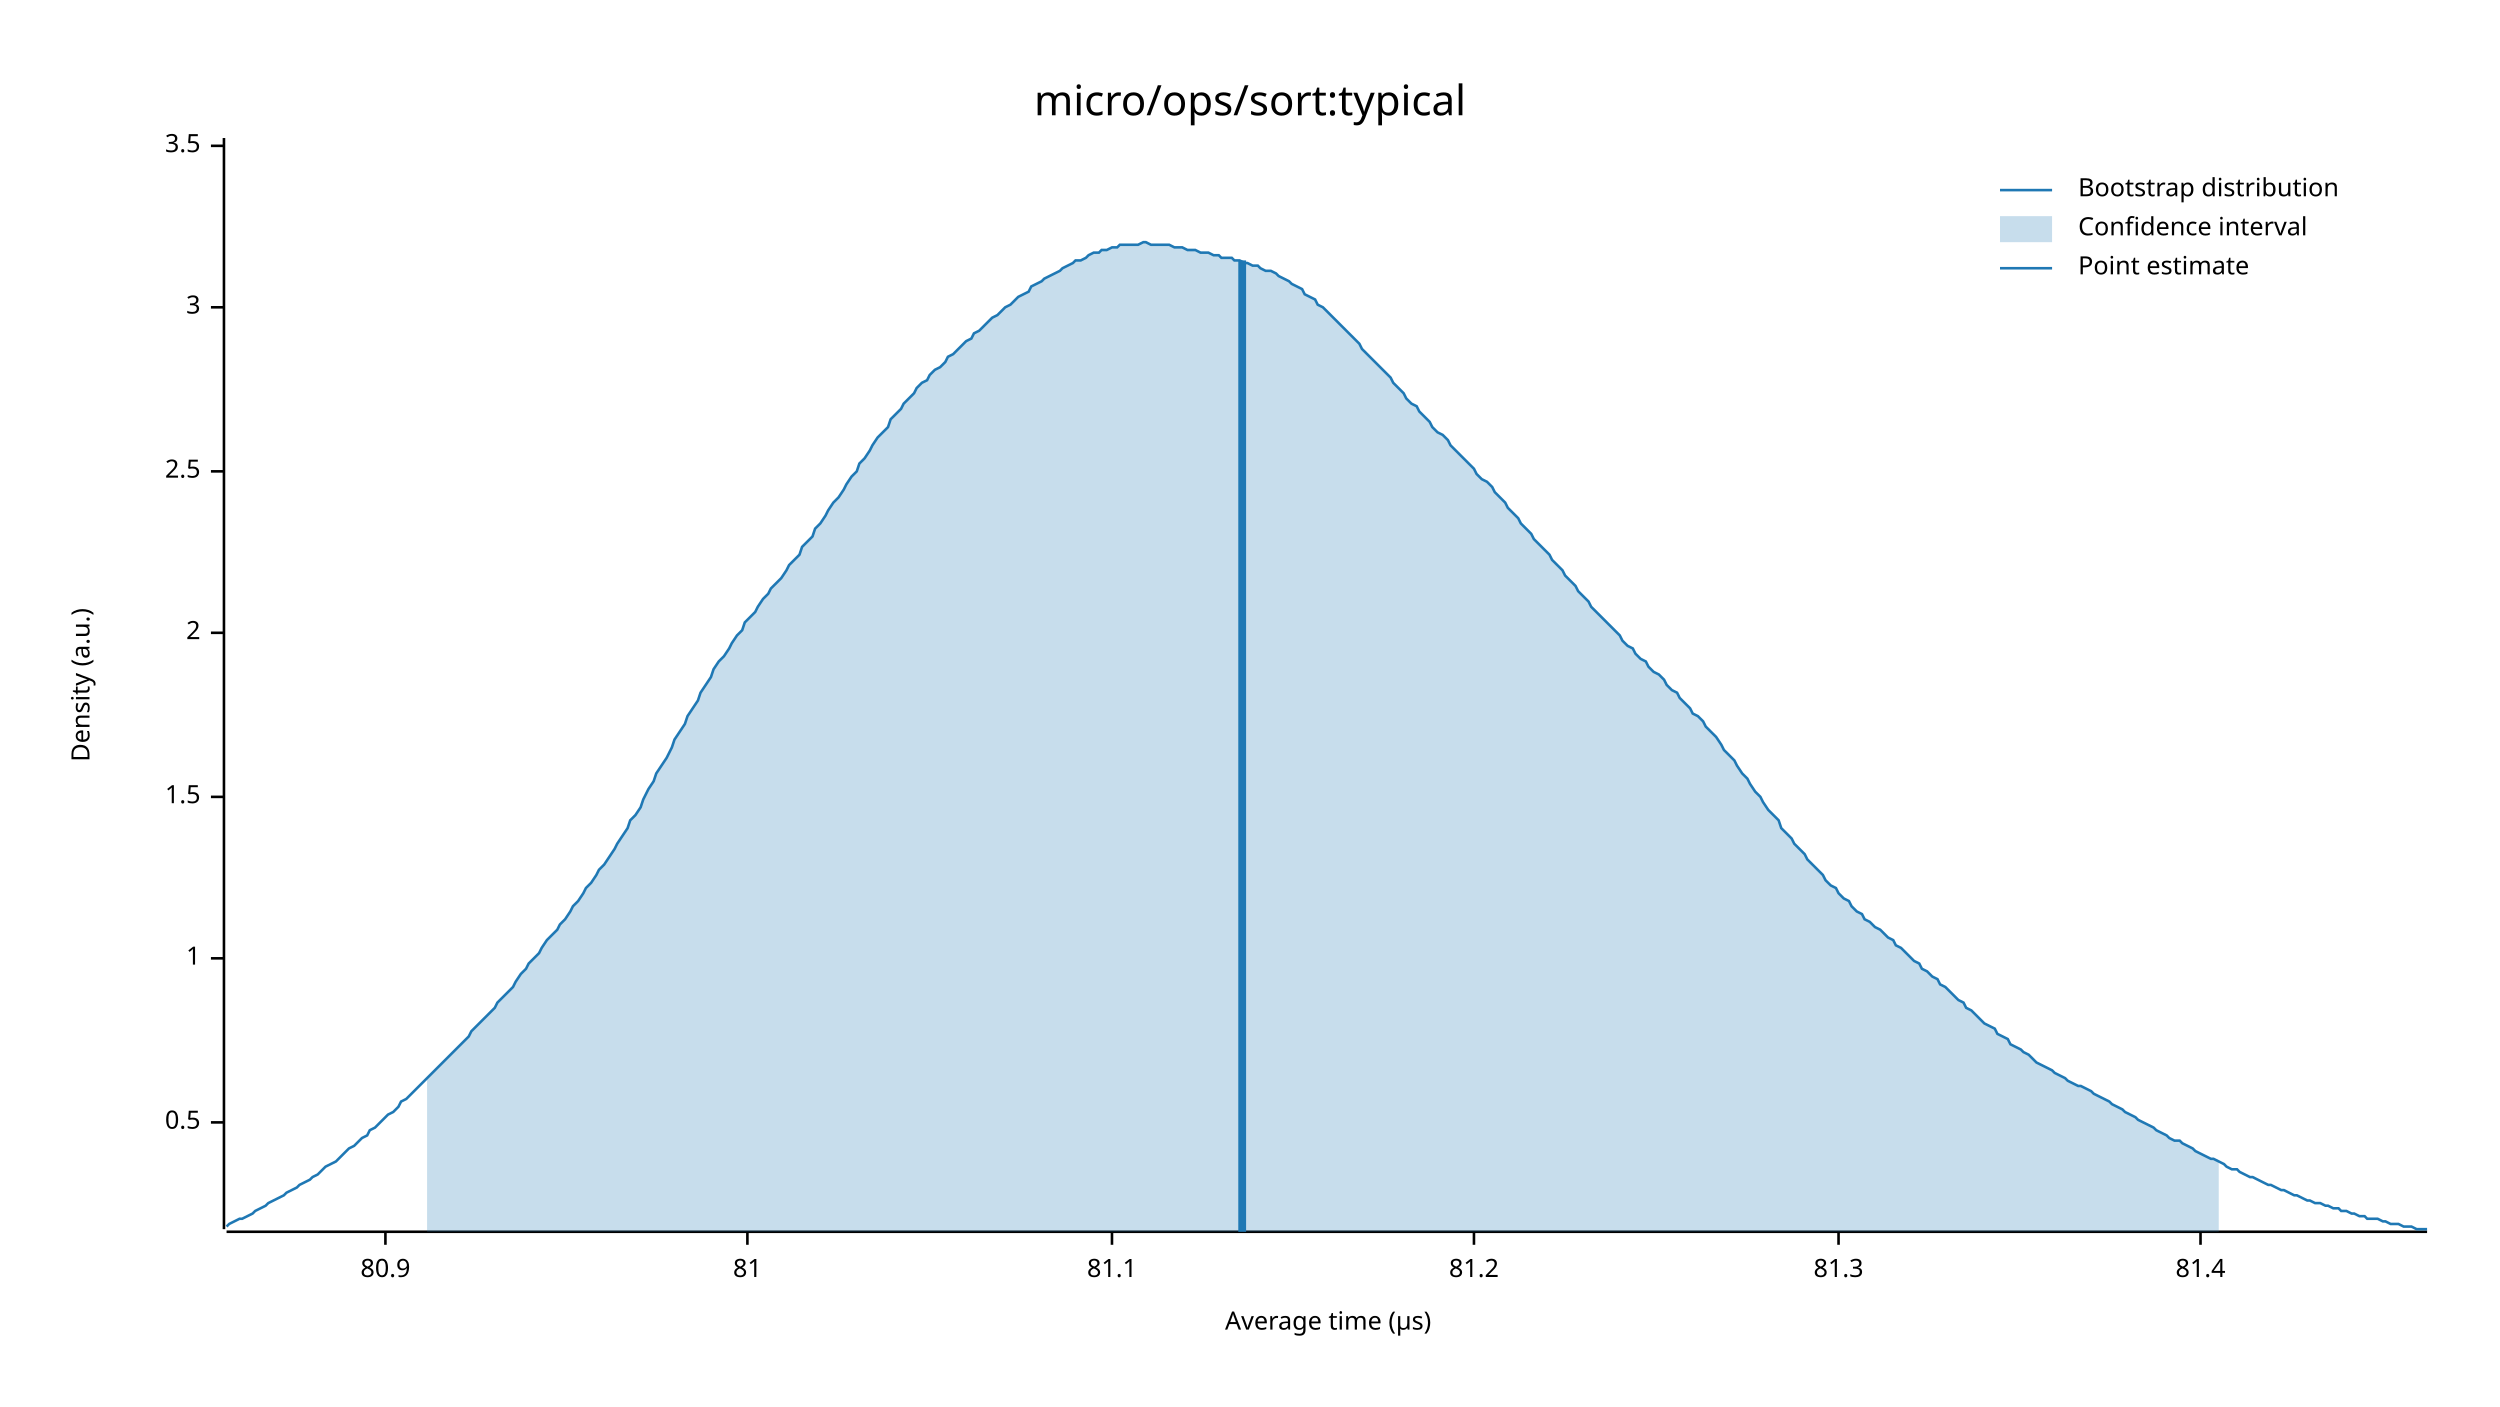
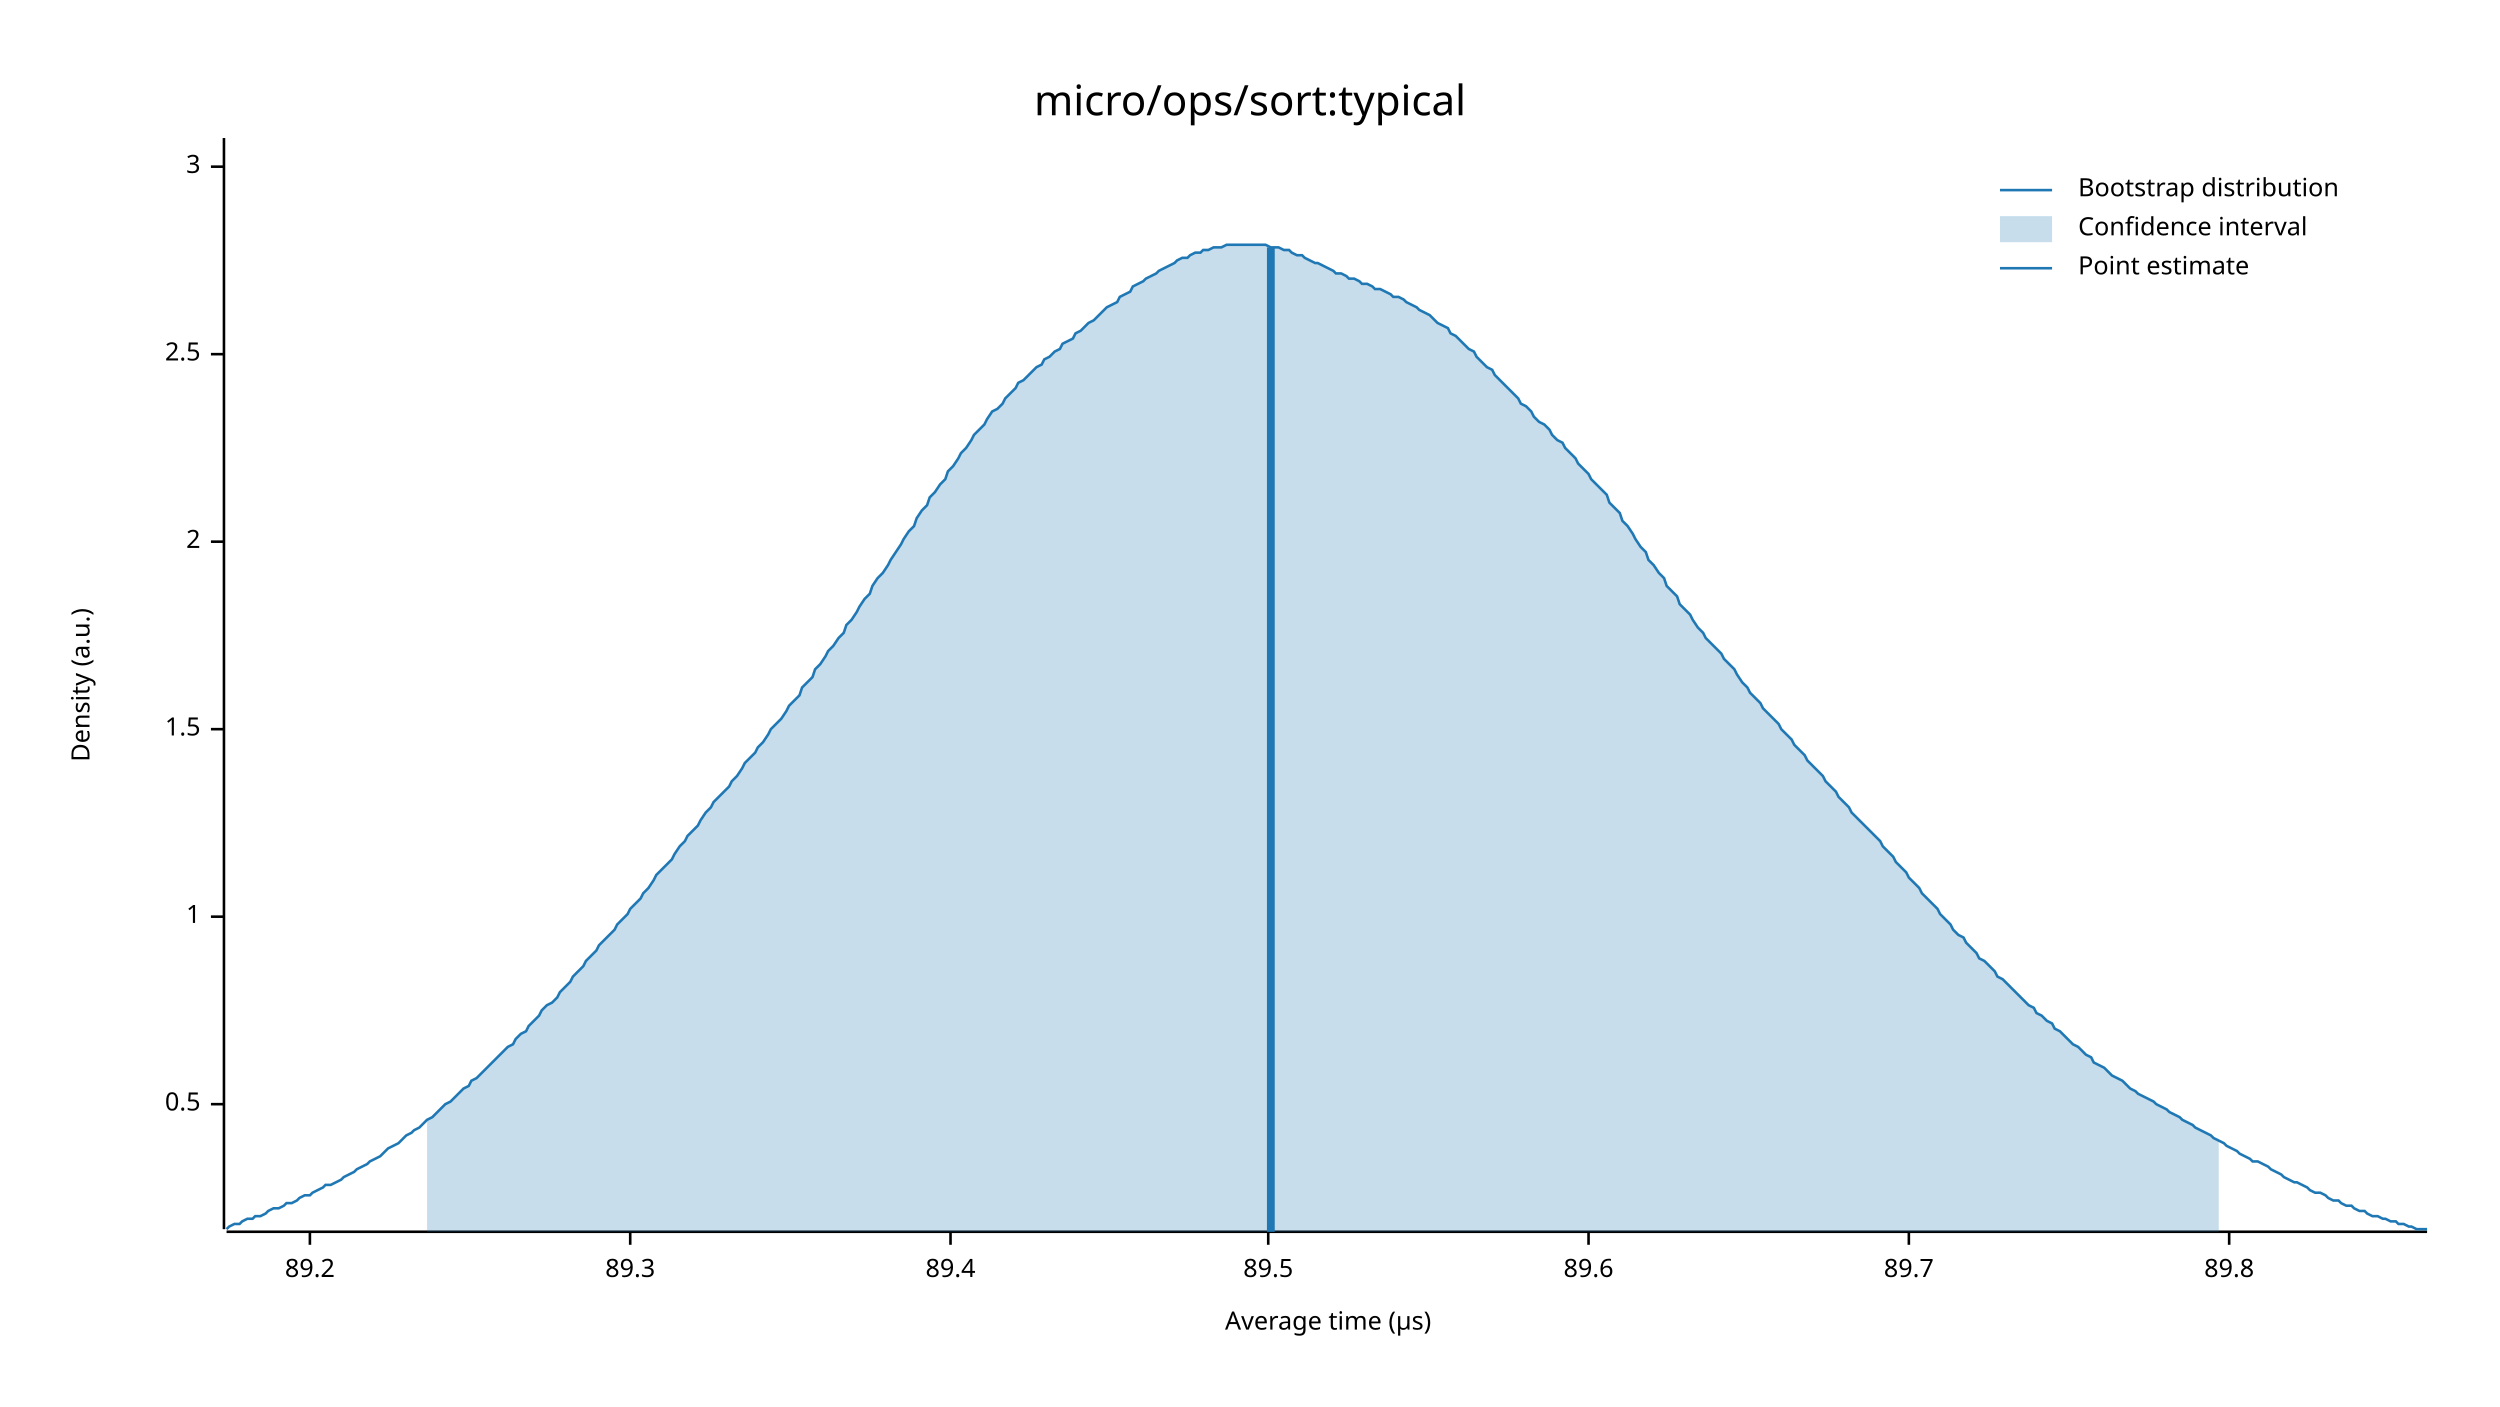
<svg xmlns="http://www.w3.org/2000/svg" width="960" height="540" viewBox="0 0 960 540">
  <text x="480" y="32" dy="0.76em" text-anchor="middle" font-family="sans-serif" font-size="16.129" opacity="1" fill="#000000">
micro/ops/sort:typical
</text>
  <text x="27" y="263" dy="0.76em" text-anchor="middle" font-family="sans-serif" font-size="9.677" opacity="1" fill="#000000" transform="rotate(270, 27, 263)">
Density (a.u.)
</text>
  <text x="510" y="513" dy="-0.5ex" text-anchor="middle" font-family="sans-serif" font-size="9.677" opacity="1" fill="#000000">
Average time (µs)
</text>
  <polyline fill="none" opacity="1" stroke="#000000" stroke-width="1" points="86,53 86,472 " />
-   <text x="77" y="431" dy="0.5ex" text-anchor="end" font-family="sans-serif" font-size="9.677" opacity="1" fill="#000000">
+   <text x="77" y="424" dy="0.5ex" text-anchor="end" font-family="sans-serif" font-size="9.677" opacity="1" fill="#000000">
0.5
</text>
-   <polyline fill="none" opacity="1" stroke="#000000" stroke-width="1" points="81,431 86,431 " />
-   <text x="77" y="368" dy="0.5ex" text-anchor="end" font-family="sans-serif" font-size="9.677" opacity="1" fill="#000000">
+   <polyline fill="none" opacity="1" stroke="#000000" stroke-width="1" points="81,424 86,424 " />
+   <text x="77" y="352" dy="0.5ex" text-anchor="end" font-family="sans-serif" font-size="9.677" opacity="1" fill="#000000">
1
</text>
-   <polyline fill="none" opacity="1" stroke="#000000" stroke-width="1" points="81,368 86,368 " />
-   <text x="77" y="306" dy="0.5ex" text-anchor="end" font-family="sans-serif" font-size="9.677" opacity="1" fill="#000000">
+   <polyline fill="none" opacity="1" stroke="#000000" stroke-width="1" points="81,352 86,352 " />
+   <text x="77" y="280" dy="0.5ex" text-anchor="end" font-family="sans-serif" font-size="9.677" opacity="1" fill="#000000">
1.5
</text>
-   <polyline fill="none" opacity="1" stroke="#000000" stroke-width="1" points="81,306 86,306 " />
-   <text x="77" y="243" dy="0.5ex" text-anchor="end" font-family="sans-serif" font-size="9.677" opacity="1" fill="#000000">
+   <polyline fill="none" opacity="1" stroke="#000000" stroke-width="1" points="81,280 86,280 " />
+   <text x="77" y="208" dy="0.5ex" text-anchor="end" font-family="sans-serif" font-size="9.677" opacity="1" fill="#000000">
2
</text>
-   <polyline fill="none" opacity="1" stroke="#000000" stroke-width="1" points="81,243 86,243 " />
-   <text x="77" y="181" dy="0.5ex" text-anchor="end" font-family="sans-serif" font-size="9.677" opacity="1" fill="#000000">
+   <polyline fill="none" opacity="1" stroke="#000000" stroke-width="1" points="81,208 86,208 " />
+   <text x="77" y="136" dy="0.5ex" text-anchor="end" font-family="sans-serif" font-size="9.677" opacity="1" fill="#000000">
2.5
</text>
-   <polyline fill="none" opacity="1" stroke="#000000" stroke-width="1" points="81,181 86,181 " />
-   <text x="77" y="118" dy="0.5ex" text-anchor="end" font-family="sans-serif" font-size="9.677" opacity="1" fill="#000000">
+   <polyline fill="none" opacity="1" stroke="#000000" stroke-width="1" points="81,136 86,136 " />
+   <text x="77" y="64" dy="0.5ex" text-anchor="end" font-family="sans-serif" font-size="9.677" opacity="1" fill="#000000">
3
</text>
-   <polyline fill="none" opacity="1" stroke="#000000" stroke-width="1" points="81,118 86,118 " />
-   <text x="77" y="56" dy="0.5ex" text-anchor="end" font-family="sans-serif" font-size="9.677" opacity="1" fill="#000000">
- 3.5
+   <polyline fill="none" opacity="1" stroke="#000000" stroke-width="1" points="81,64 86,64 " />
+   <polyline fill="none" opacity="1" stroke="#000000" stroke-width="1" points="87,473 932,473 " />
+   <text x="119" y="483" dy="0.76em" text-anchor="middle" font-family="sans-serif" font-size="9.677" opacity="1" fill="#000000">
+ 89.2
</text>
-   <polyline fill="none" opacity="1" stroke="#000000" stroke-width="1" points="81,56 86,56 " />
-   <polyline fill="none" opacity="1" stroke="#000000" stroke-width="1" points="87,473 932,473 " />
-   <text x="148" y="483" dy="0.76em" text-anchor="middle" font-family="sans-serif" font-size="9.677" opacity="1" fill="#000000">
- 80.9
+   <polyline fill="none" opacity="1" stroke="#000000" stroke-width="1" points="119,473 119,478 " />
+   <text x="242" y="483" dy="0.76em" text-anchor="middle" font-family="sans-serif" font-size="9.677" opacity="1" fill="#000000">
+ 89.3
</text>
-   <polyline fill="none" opacity="1" stroke="#000000" stroke-width="1" points="148,473 148,478 " />
-   <text x="287" y="483" dy="0.76em" text-anchor="middle" font-family="sans-serif" font-size="9.677" opacity="1" fill="#000000">
- 81
+   <polyline fill="none" opacity="1" stroke="#000000" stroke-width="1" points="242,473 242,478 " />
+   <text x="365" y="483" dy="0.76em" text-anchor="middle" font-family="sans-serif" font-size="9.677" opacity="1" fill="#000000">
+ 89.4
</text>
-   <polyline fill="none" opacity="1" stroke="#000000" stroke-width="1" points="287,473 287,478 " />
-   <text x="427" y="483" dy="0.76em" text-anchor="middle" font-family="sans-serif" font-size="9.677" opacity="1" fill="#000000">
- 81.1
+   <polyline fill="none" opacity="1" stroke="#000000" stroke-width="1" points="365,473 365,478 " />
+   <text x="487" y="483" dy="0.76em" text-anchor="middle" font-family="sans-serif" font-size="9.677" opacity="1" fill="#000000">
+ 89.5
</text>
-   <polyline fill="none" opacity="1" stroke="#000000" stroke-width="1" points="427,473 427,478 " />
-   <text x="566" y="483" dy="0.76em" text-anchor="middle" font-family="sans-serif" font-size="9.677" opacity="1" fill="#000000">
- 81.2
+   <polyline fill="none" opacity="1" stroke="#000000" stroke-width="1" points="487,473 487,478 " />
+   <text x="610" y="483" dy="0.76em" text-anchor="middle" font-family="sans-serif" font-size="9.677" opacity="1" fill="#000000">
+ 89.6
</text>
-   <polyline fill="none" opacity="1" stroke="#000000" stroke-width="1" points="566,473 566,478 " />
-   <text x="706" y="483" dy="0.76em" text-anchor="middle" font-family="sans-serif" font-size="9.677" opacity="1" fill="#000000">
- 81.3
+   <polyline fill="none" opacity="1" stroke="#000000" stroke-width="1" points="610,473 610,478 " />
+   <text x="733" y="483" dy="0.76em" text-anchor="middle" font-family="sans-serif" font-size="9.677" opacity="1" fill="#000000">
+ 89.7
</text>
-   <polyline fill="none" opacity="1" stroke="#000000" stroke-width="1" points="706,473 706,478 " />
-   <text x="845" y="483" dy="0.76em" text-anchor="middle" font-family="sans-serif" font-size="9.677" opacity="1" fill="#000000">
- 81.4
+   <polyline fill="none" opacity="1" stroke="#000000" stroke-width="1" points="733,473 733,478 " />
+   <text x="856" y="483" dy="0.76em" text-anchor="middle" font-family="sans-serif" font-size="9.677" opacity="1" fill="#000000">
+ 89.8
</text>
-   <polyline fill="none" opacity="1" stroke="#000000" stroke-width="1" points="845,473 845,478 " />
-   <polyline fill="none" opacity="1" stroke="#1F78B4" stroke-width="1" points="87,471 88,470 90,469 92,468 93,468 95,467 97,466 98,465 100,464 102,463 103,462 105,461 107,460 109,459 110,458 112,457 114,456 115,455 117,454 119,453 120,452 122,451 124,449 125,448 127,447 129,446 131,444 132,443 134,441 136,440 137,439 139,437 141,436 142,434 144,433 146,431 147,430 149,428 151,427 153,425 154,423 156,422 158,420 159,419 161,417 163,415 164,414 166,412 168,410 169,409 171,407 173,405 175,403 176,402 178,400 180,398 181,396 183,394 185,392 186,391 188,389 190,387 191,385 193,383 195,381 197,379 198,377 200,374 202,372 203,370 205,368 207,366 208,364 210,361 212,359 214,357 215,355 217,353 219,350 220,348 222,346 224,343 225,341 227,339 229,336 230,334 232,332 234,329 236,326 237,324 239,321 241,318 242,315 244,313 246,310 247,307 249,303 251,300 252,297 254,294 256,291 258,287 259,284 261,281 263,278 264,275 266,272 268,269 269,266 271,263 273,260 274,257 276,254 278,252 280,249 281,247 283,244 285,242 286,239 288,237 290,235 291,233 293,230 295,228 296,226 298,224 300,222 302,219 303,217 305,215 307,213 308,210 310,208 312,206 313,203 315,201 317,198 318,196 320,193 322,191 324,188 325,186 327,183 329,181 330,178 332,176 334,173 335,171 337,168 339,166 341,164 342,161 344,159 346,157 347,155 349,153 351,151 352,149 354,147 356,146 357,144 359,142 361,141 363,139 364,137 366,136 368,134 369,133 371,131 373,130 374,128 376,127 378,125 379,124 381,122 383,121 385,119 386,118 388,117 390,115 391,114 393,113 395,112 396,110 398,109 400,108 401,107 403,106 405,105 407,104 408,103 410,102 412,101 413,100 415,100 417,99 418,98 420,97 422,97 423,96 425,96 427,95 429,95 430,94 432,94 434,94 435,94 437,94 439,93 440,93 442,94 444,94 445,94 447,94 449,94 451,95 452,95 454,95 456,96 457,96 459,96 461,97 462,97 464,97 466,98 468,98 469,99 471,99 473,99 474,100 476,100 478,101 479,101 481,102 483,102 484,103 486,104 488,104 490,105 491,106 493,107 495,108 496,109 498,110 500,111 501,113 503,114 505,115 506,117 508,118 510,120 512,122 513,123 515,125 517,127 518,128 520,130 522,132 523,134 525,136 527,138 528,139 530,141 532,143 534,145 535,147 537,149 539,151 540,153 542,155 544,156 545,158 547,160 549,162 550,164 552,166 554,167 556,169 557,171 559,173 561,175 562,176 564,178 566,180 567,182 569,184 571,185 573,187 574,189 576,191 578,193 579,195 581,197 583,199 584,201 586,203 588,205 589,207 591,209 593,211 595,213 596,215 598,217 600,219 601,221 603,223 605,225 606,227 608,229 610,231 611,233 613,235 615,237 617,239 618,240 620,242 622,244 623,246 625,248 627,249 628,251 630,253 632,254 633,256 635,258 637,259 639,261 640,263 642,265 644,266 645,268 647,270 649,272 650,274 652,275 654,277 655,279 657,281 659,283 661,286 662,288 664,290 666,292 667,294 669,297 671,299 672,301 674,304 676,306 677,308 679,311 681,313 683,315 684,318 686,320 688,322 689,324 691,326 693,328 694,330 696,332 698,334 700,336 701,338 703,340 705,341 706,343 708,345 710,346 711,348 713,350 715,351 716,353 718,354 720,356 722,357 723,358 725,360 727,361 728,363 730,364 732,366 733,367 735,369 737,370 738,372 740,373 742,375 744,376 745,378 747,379 749,381 750,382 752,384 754,385 755,387 757,388 759,390 760,391 762,393 764,394 766,395 767,397 769,398 771,399 772,401 774,402 776,403 777,404 779,405 781,407 782,408 784,409 786,410 788,411 789,412 791,413 793,414 794,415 796,416 798,417 799,417 801,418 803,419 804,420 806,421 808,422 810,423 811,424 813,425 815,426 816,427 818,428 820,429 821,430 823,431 825,432 827,433 828,434 830,435 832,436 833,437 835,438 837,438 838,439 840,440 842,441 843,442 845,443 847,444 849,445 850,445 852,446 854,447 855,448 857,449 859,449 860,450 862,451 864,452 865,452 867,453 869,454 871,455 872,455 874,456 876,457 877,457 879,458 881,459 882,459 884,460 886,461 887,461 889,462 891,462 893,463 894,463 896,464 898,464 899,465 901,465 903,466 904,466 906,467 908,467 909,468 911,468 913,468 915,469 916,469 918,470 920,470 921,470 923,471 925,471 926,471 928,472 930,472 932,472 " />
-   <polygon opacity="0.25" fill="#1F78B4" points="164,414 166,412 168,410 169,409 171,407 173,405 175,403 176,402 178,400 180,398 181,396 183,394 185,392 186,391 188,389 190,387 191,385 193,383 195,381 197,379 198,377 200,374 202,372 203,370 205,368 207,366 208,364 210,361 212,359 214,357 215,355 217,353 219,350 220,348 222,346 224,343 225,341 227,339 229,336 230,334 232,332 234,329 236,326 237,324 239,321 241,318 242,315 244,313 246,310 247,307 249,303 251,300 252,297 254,294 256,291 258,287 259,284 261,281 263,278 264,275 266,272 268,269 269,266 271,263 273,260 274,257 276,254 278,252 280,249 281,247 283,244 285,242 286,239 288,237 290,235 291,233 293,230 295,228 296,226 298,224 300,222 302,219 303,217 305,215 307,213 308,210 310,208 312,206 313,203 315,201 317,198 318,196 320,193 322,191 324,188 325,186 327,183 329,181 330,178 332,176 334,173 335,171 337,168 339,166 341,164 342,161 344,159 346,157 347,155 349,153 351,151 352,149 354,147 356,146 357,144 359,142 361,141 363,139 364,137 366,136 368,134 369,133 371,131 373,130 374,128 376,127 378,125 379,124 381,122 383,121 385,119 386,118 388,117 390,115 391,114 393,113 395,112 396,110 398,109 400,108 401,107 403,106 405,105 407,104 408,103 410,102 412,101 413,100 415,100 417,99 418,98 420,97 422,97 423,96 425,96 427,95 429,95 430,94 432,94 434,94 435,94 437,94 439,93 440,93 442,94 444,94 445,94 447,94 449,94 451,95 452,95 454,95 456,96 457,96 459,96 461,97 462,97 464,97 466,98 468,98 469,99 471,99 473,99 474,100 476,100 478,101 479,101 481,102 483,102 484,103 486,104 488,104 490,105 491,106 493,107 495,108 496,109 498,110 500,111 501,113 503,114 505,115 506,117 508,118 510,120 512,122 513,123 515,125 517,127 518,128 520,130 522,132 523,134 525,136 527,138 528,139 530,141 532,143 534,145 535,147 537,149 539,151 540,153 542,155 544,156 545,158 547,160 549,162 550,164 552,166 554,167 556,169 557,171 559,173 561,175 562,176 564,178 566,180 567,182 569,184 571,185 573,187 574,189 576,191 578,193 579,195 581,197 583,199 584,201 586,203 588,205 589,207 591,209 593,211 595,213 596,215 598,217 600,219 601,221 603,223 605,225 606,227 608,229 610,231 611,233 613,235 615,237 617,239 618,240 620,242 622,244 623,246 625,248 627,249 628,251 630,253 632,254 633,256 635,258 637,259 639,261 640,263 642,265 644,266 645,268 647,270 649,272 650,274 652,275 654,277 655,279 657,281 659,283 661,286 662,288 664,290 666,292 667,294 669,297 671,299 672,301 674,304 676,306 677,308 679,311 681,313 683,315 684,318 686,320 688,322 689,324 691,326 693,328 694,330 696,332 698,334 700,336 701,338 703,340 705,341 706,343 708,345 710,346 711,348 713,350 715,351 716,353 718,354 720,356 722,357 723,358 725,360 727,361 728,363 730,364 732,366 733,367 735,369 737,370 738,372 740,373 742,375 744,376 745,378 747,379 749,381 750,382 752,384 754,385 755,387 757,388 759,390 760,391 762,393 764,394 766,395 767,397 769,398 771,399 772,401 774,402 776,403 777,404 779,405 781,407 782,408 784,409 786,410 788,411 789,412 791,413 793,414 794,415 796,416 798,417 799,417 801,418 803,419 804,420 806,421 808,422 810,423 811,424 813,425 815,426 816,427 818,428 820,429 821,430 823,431 825,432 827,433 828,434 830,435 832,436 833,437 835,438 837,438 838,439 840,440 842,441 843,442 845,443 847,444 849,445 850,445 852,446 852,473 164,473 " />
-   <polyline fill="none" opacity="1" stroke="#1F78B4" stroke-width="3" points="477,473 477,100 " />
+   <polyline fill="none" opacity="1" stroke="#000000" stroke-width="1" points="856,473 856,478 " />
+   <polyline fill="none" opacity="1" stroke="#1F78B4" stroke-width="1" points="87,472 88,471 90,470 92,470 93,469 95,468 97,468 98,467 100,467 102,466 103,465 105,464 107,464 109,463 110,462 112,462 114,461 115,460 117,459 119,459 120,458 122,457 124,456 125,455 127,455 129,454 131,453 132,452 134,451 136,450 137,449 139,448 141,447 142,446 144,445 146,444 147,443 149,441 151,440 153,439 154,438 156,436 158,435 159,434 161,433 163,431 164,430 166,429 168,427 169,426 171,424 173,423 175,421 176,420 178,418 180,417 181,415 183,414 185,412 186,411 188,409 190,407 191,406 193,404 195,402 197,401 198,399 200,397 202,396 203,394 205,392 207,390 208,388 210,386 212,385 214,383 215,381 217,379 219,377 220,375 222,373 224,371 225,369 227,367 229,365 230,363 232,361 234,359 236,357 237,355 239,353 241,351 242,349 244,347 246,345 247,343 249,341 251,338 252,336 254,334 256,332 258,330 259,328 261,325 263,323 264,321 266,319 268,317 269,315 271,312 273,310 274,308 276,306 278,304 280,302 281,300 283,298 285,295 286,293 288,291 290,289 291,287 293,285 295,282 296,280 298,278 300,276 302,273 303,271 305,269 307,267 308,264 310,262 312,260 313,257 315,255 317,252 318,250 320,248 322,245 324,243 325,240 327,238 329,235 330,233 332,230 334,228 335,225 337,222 339,220 341,217 342,215 344,212 346,209 347,207 349,204 351,202 352,199 354,196 356,194 357,191 359,189 361,186 363,184 364,181 366,179 368,176 369,174 371,172 373,169 374,167 376,165 378,163 379,161 381,158 383,157 385,155 386,153 388,151 390,149 391,147 393,146 395,144 396,143 398,141 400,140 401,138 403,137 405,135 407,134 408,132 410,131 412,130 413,128 415,127 417,125 418,124 420,123 422,121 423,120 425,118 427,117 429,116 430,114 432,113 434,112 435,110 437,109 439,108 440,107 442,106 444,105 445,104 447,103 449,102 451,101 452,100 454,99 456,99 457,98 459,97 461,97 462,96 464,96 466,95 468,95 469,95 471,94 473,94 474,94 476,94 478,94 479,94 481,94 483,94 484,94 486,94 488,95 490,95 491,95 493,96 495,96 496,97 498,98 500,98 501,99 503,100 505,101 506,101 508,102 510,103 512,104 513,105 515,105 517,106 518,107 520,107 522,108 523,109 525,109 527,110 528,111 530,111 532,112 534,113 535,114 537,114 539,115 540,116 542,117 544,118 545,119 547,120 549,121 550,122 552,124 554,125 556,126 557,128 559,129 561,131 562,132 564,134 566,135 567,137 569,139 571,141 573,142 574,144 576,146 578,148 579,149 581,151 583,153 584,155 586,156 588,158 589,160 591,162 593,163 595,165 596,167 598,169 600,170 601,172 603,174 605,176 606,178 608,180 610,182 611,184 613,186 615,188 617,190 618,193 620,195 622,197 623,200 625,202 627,205 628,207 630,210 632,212 633,215 635,217 637,220 639,222 640,225 642,227 644,229 645,232 647,234 649,236 650,238 652,241 654,243 655,245 657,247 659,249 661,251 662,253 664,255 666,257 667,259 669,262 671,264 672,266 674,268 676,270 677,272 679,274 681,276 683,278 684,280 686,282 688,284 689,286 691,288 693,290 694,292 696,294 698,296 700,298 701,300 703,302 705,304 706,306 708,308 710,310 711,312 713,314 715,316 716,317 718,319 720,321 722,323 723,325 725,327 727,329 728,331 730,333 732,335 733,337 735,339 737,341 738,343 740,345 742,347 744,349 745,351 747,353 749,355 750,357 752,359 754,360 755,362 757,364 759,366 760,368 762,369 764,371 766,373 767,375 769,376 771,378 772,379 774,381 776,383 777,384 779,386 781,387 782,389 784,390 786,392 788,393 789,395 791,396 793,398 794,399 796,401 798,402 799,403 801,405 803,406 804,408 806,409 808,410 810,412 811,413 813,414 815,415 816,416 818,418 820,419 821,420 823,421 825,422 827,423 828,424 830,425 832,426 833,427 835,428 837,429 838,430 840,431 842,432 843,433 845,434 847,435 849,436 850,437 852,438 854,439 855,440 857,441 859,442 860,443 862,444 864,445 865,446 867,446 869,447 871,448 872,449 874,450 876,451 877,452 879,453 881,454 882,454 884,455 886,456 887,457 889,458 891,458 893,459 894,460 896,461 898,461 899,462 901,463 903,463 904,464 906,465 908,465 909,466 911,467 913,467 915,468 916,468 918,469 920,469 921,470 923,470 925,471 926,471 928,472 930,472 932,472 " />
+   <polygon opacity="0.25" fill="#1F78B4" points="164,430 166,429 168,427 169,426 171,424 173,423 175,421 176,420 178,418 180,417 181,415 183,414 185,412 186,411 188,409 190,407 191,406 193,404 195,402 197,401 198,399 200,397 202,396 203,394 205,392 207,390 208,388 210,386 212,385 214,383 215,381 217,379 219,377 220,375 222,373 224,371 225,369 227,367 229,365 230,363 232,361 234,359 236,357 237,355 239,353 241,351 242,349 244,347 246,345 247,343 249,341 251,338 252,336 254,334 256,332 258,330 259,328 261,325 263,323 264,321 266,319 268,317 269,315 271,312 273,310 274,308 276,306 278,304 280,302 281,300 283,298 285,295 286,293 288,291 290,289 291,287 293,285 295,282 296,280 298,278 300,276 302,273 303,271 305,269 307,267 308,264 310,262 312,260 313,257 315,255 317,252 318,250 320,248 322,245 324,243 325,240 327,238 329,235 330,233 332,230 334,228 335,225 337,222 339,220 341,217 342,215 344,212 346,209 347,207 349,204 351,202 352,199 354,196 356,194 357,191 359,189 361,186 363,184 364,181 366,179 368,176 369,174 371,172 373,169 374,167 376,165 378,163 379,161 381,158 383,157 385,155 386,153 388,151 390,149 391,147 393,146 395,144 396,143 398,141 400,140 401,138 403,137 405,135 407,134 408,132 410,131 412,130 413,128 415,127 417,125 418,124 420,123 422,121 423,120 425,118 427,117 429,116 430,114 432,113 434,112 435,110 437,109 439,108 440,107 442,106 444,105 445,104 447,103 449,102 451,101 452,100 454,99 456,99 457,98 459,97 461,97 462,96 464,96 466,95 468,95 469,95 471,94 473,94 474,94 476,94 478,94 479,94 481,94 483,94 484,94 486,94 488,95 490,95 491,95 493,96 495,96 496,97 498,98 500,98 501,99 503,100 505,101 506,101 508,102 510,103 512,104 513,105 515,105 517,106 518,107 520,107 522,108 523,109 525,109 527,110 528,111 530,111 532,112 534,113 535,114 537,114 539,115 540,116 542,117 544,118 545,119 547,120 549,121 550,122 552,124 554,125 556,126 557,128 559,129 561,131 562,132 564,134 566,135 567,137 569,139 571,141 573,142 574,144 576,146 578,148 579,149 581,151 583,153 584,155 586,156 588,158 589,160 591,162 593,163 595,165 596,167 598,169 600,170 601,172 603,174 605,176 606,178 608,180 610,182 611,184 613,186 615,188 617,190 618,193 620,195 622,197 623,200 625,202 627,205 628,207 630,210 632,212 633,215 635,217 637,220 639,222 640,225 642,227 644,229 645,232 647,234 649,236 650,238 652,241 654,243 655,245 657,247 659,249 661,251 662,253 664,255 666,257 667,259 669,262 671,264 672,266 674,268 676,270 677,272 679,274 681,276 683,278 684,280 686,282 688,284 689,286 691,288 693,290 694,292 696,294 698,296 700,298 701,300 703,302 705,304 706,306 708,308 710,310 711,312 713,314 715,316 716,317 718,319 720,321 722,323 723,325 725,327 727,329 728,331 730,333 732,335 733,337 735,339 737,341 738,343 740,345 742,347 744,349 745,351 747,353 749,355 750,357 752,359 754,360 755,362 757,364 759,366 760,368 762,369 764,371 766,373 767,375 769,376 771,378 772,379 774,381 776,383 777,384 779,386 781,387 782,389 784,390 786,392 788,393 789,395 791,396 793,398 794,399 796,401 798,402 799,403 801,405 803,406 804,408 806,409 808,410 810,412 811,413 813,414 815,415 816,416 818,418 820,419 821,420 823,421 825,422 827,423 828,424 830,425 832,426 833,427 835,428 837,429 838,430 840,431 842,432 843,433 845,434 847,435 849,436 850,437 852,438 852,473 164,473 " />
+   <polyline fill="none" opacity="1" stroke="#1F78B4" stroke-width="3" points="488,473 488,95 " />
  <text x="798" y="68" dy="0.76em" text-anchor="start" font-family="sans-serif" font-size="9.677" opacity="1" fill="#000000">
Bootstrap distribution
</text>
  <text x="798" y="83" dy="0.76em" text-anchor="start" font-family="sans-serif" font-size="9.677" opacity="1" fill="#000000">
Confidence interval
</text>
  <text x="798" y="98" dy="0.76em" text-anchor="start" font-family="sans-serif" font-size="9.677" opacity="1" fill="#000000">
Point estimate
</text>
  <polyline fill="none" opacity="1" stroke="#1F78B4" stroke-width="1" points="768,73 788,73 " />
  <rect x="768" y="83" width="20" height="10" opacity="0.25" fill="#1F78B4" stroke="none" />
  <polyline fill="none" opacity="1" stroke="#1F78B4" stroke-width="1" points="768,103 788,103 " />
</svg>
